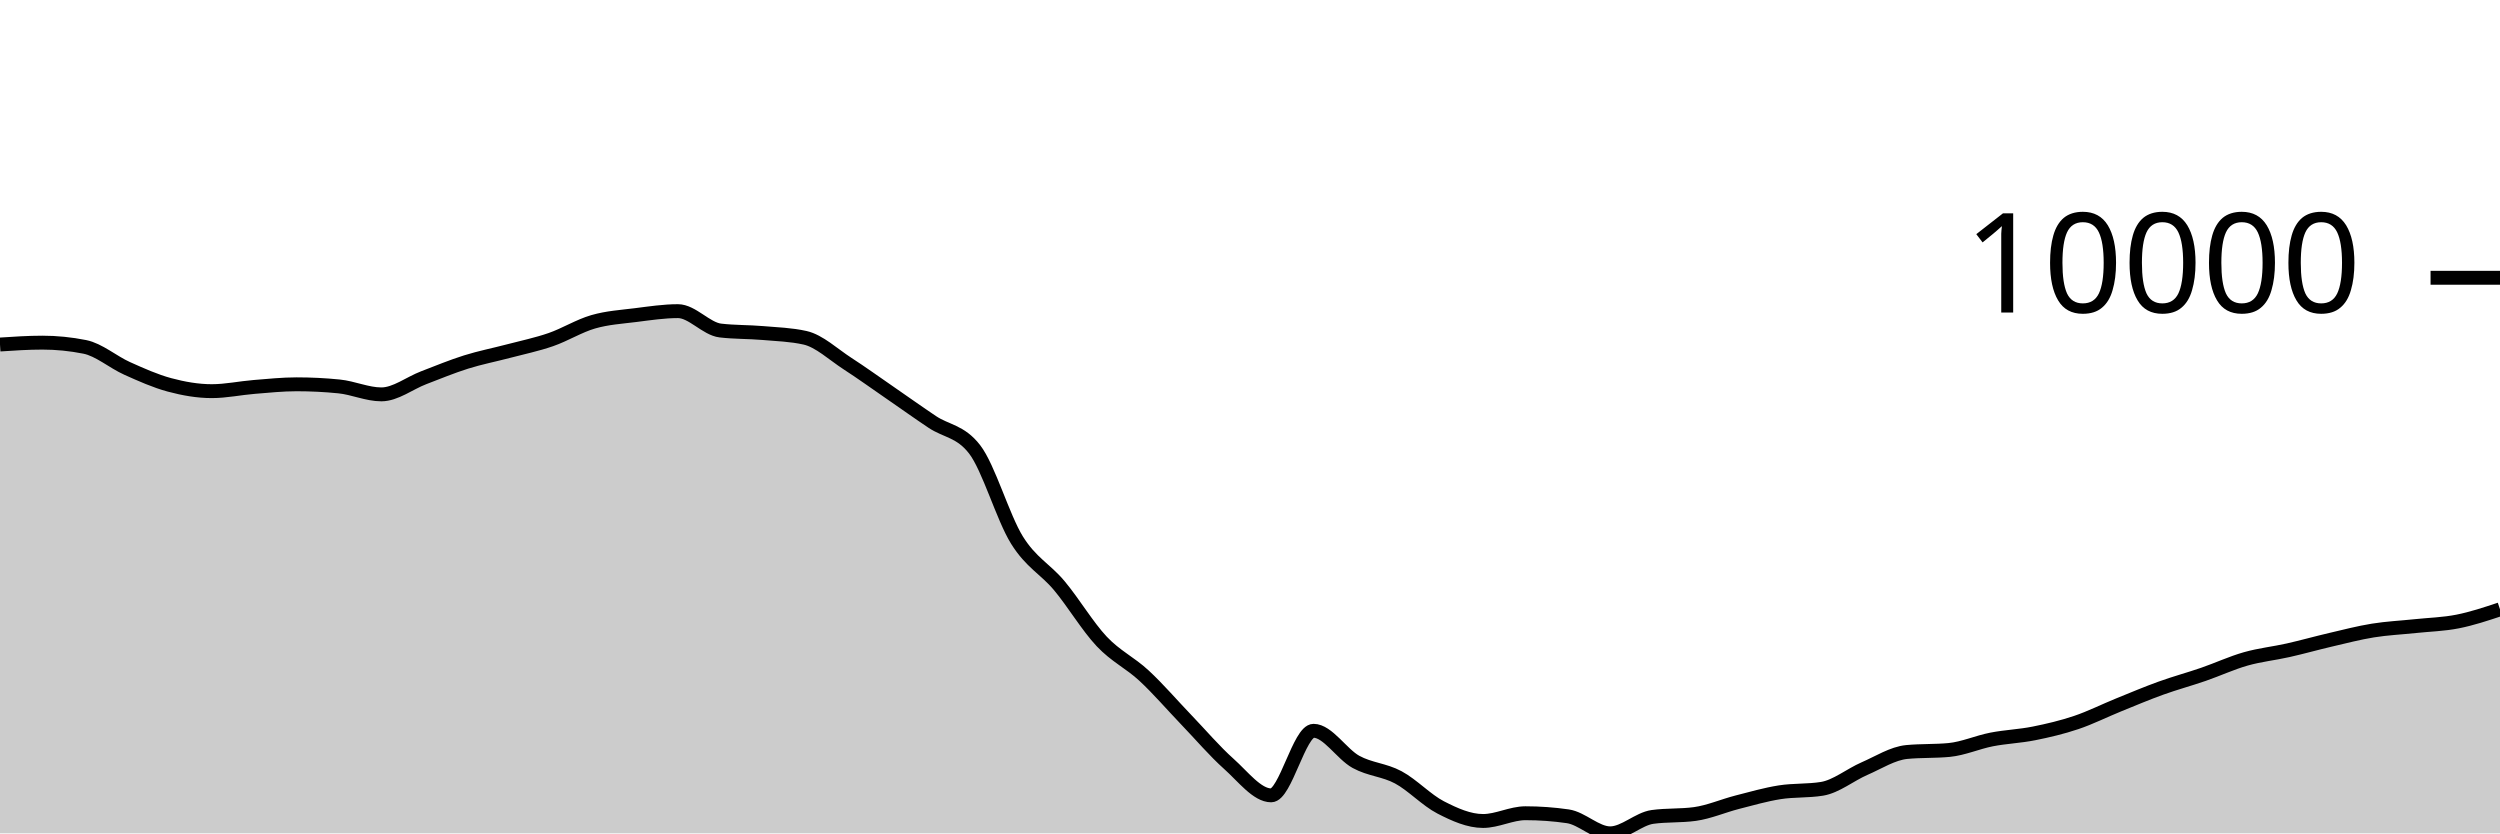
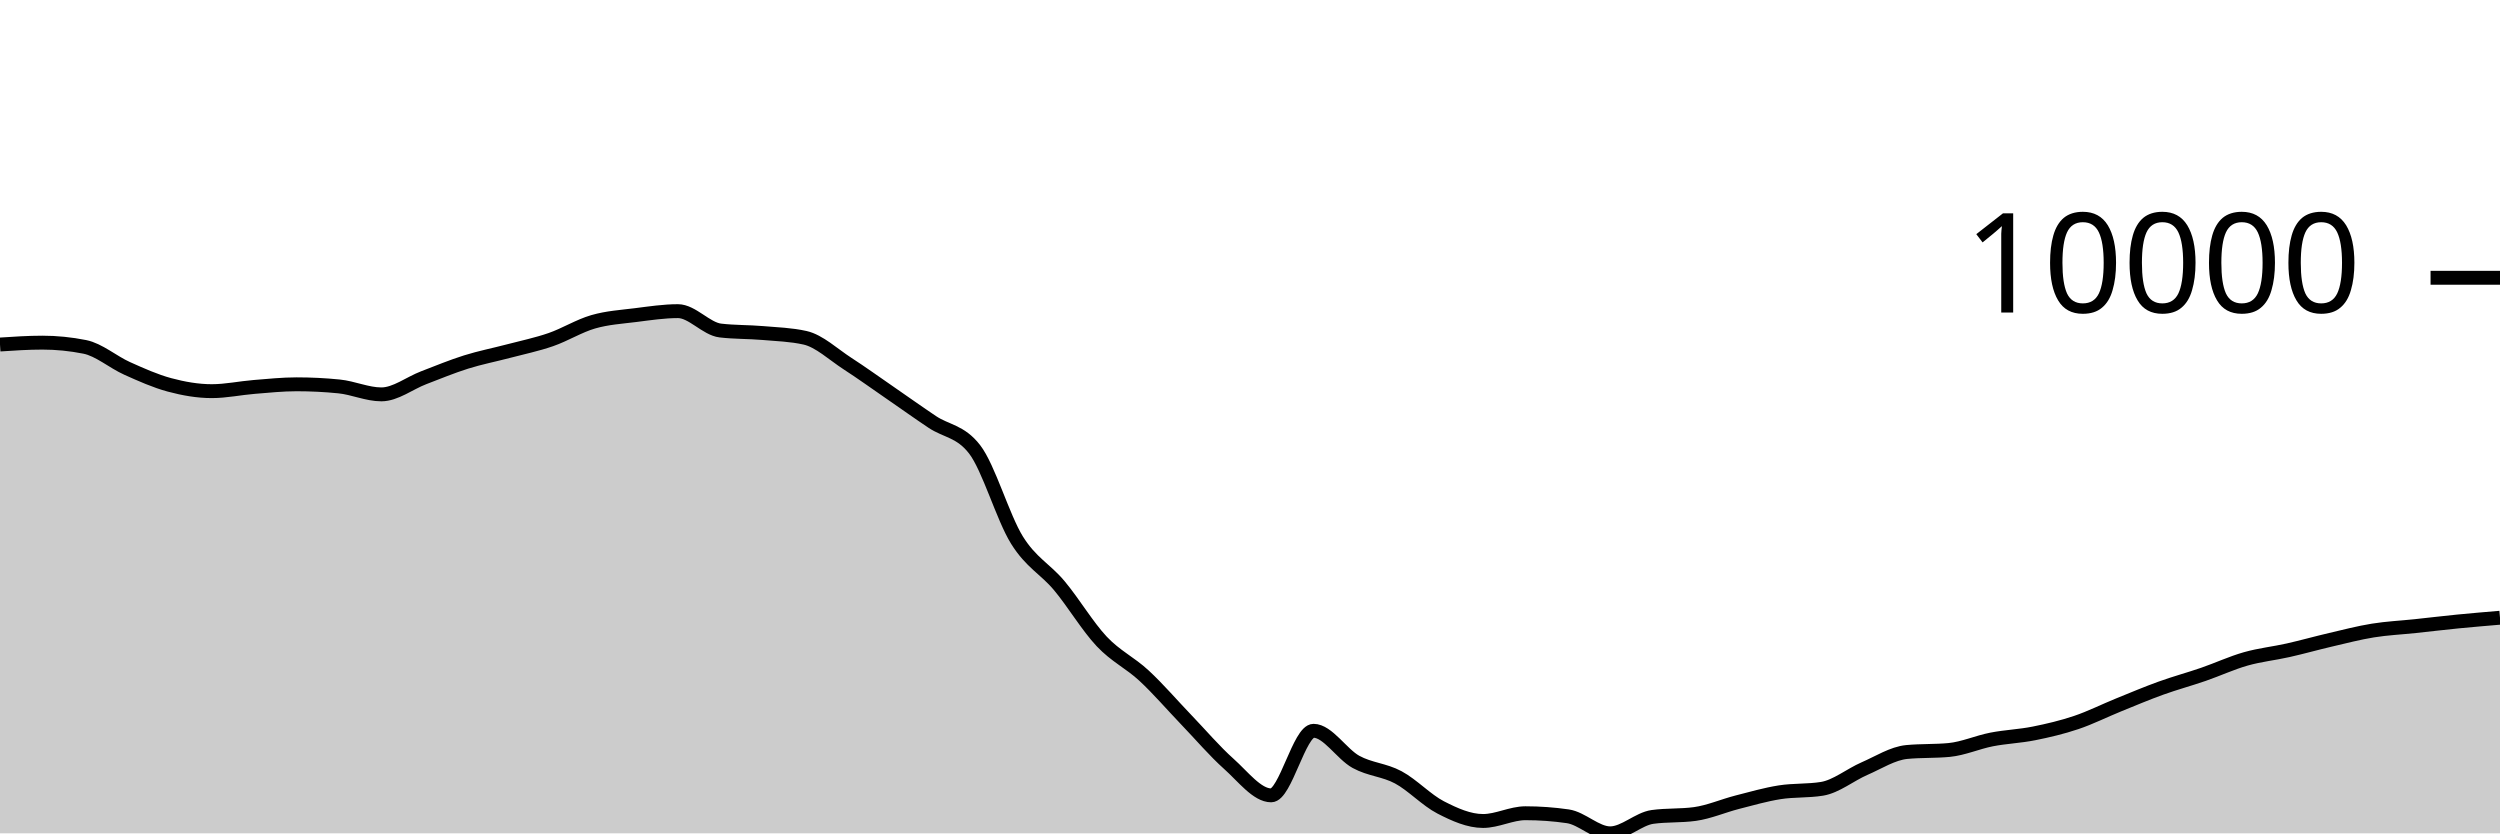
<svg xmlns="http://www.w3.org/2000/svg" viewBox="0 0 180 60">
  <g transform="translate(0,20)">
-     <path class="area" fill="rgba(0, 0, 0, 0.2)" d="M0,4.805C1.017,4.738,2.034,4.67,3.051,4.67C4.068,4.67,5.085,4.772,6.102,4.975C7.119,5.177,8.136,6.069,9.153,6.525C10.169,6.981,11.186,7.438,12.203,7.711C13.22,7.984,14.237,8.163,15.254,8.163C16.271,8.163,17.288,7.941,18.305,7.859C19.322,7.777,20.339,7.67,21.356,7.67C22.373,7.67,23.39,7.72,24.407,7.822C25.424,7.923,26.441,8.395,27.458,8.395C28.475,8.395,29.492,7.584,30.508,7.196C31.525,6.807,32.542,6.384,33.559,6.065C34.576,5.746,35.593,5.55,36.61,5.281C37.627,5.012,38.644,4.804,39.661,4.452C40.678,4.1,41.695,3.463,42.712,3.169C43.729,2.875,44.746,2.815,45.763,2.687C46.78,2.559,47.797,2.402,48.814,2.402C49.831,2.402,50.847,3.676,51.864,3.797C52.881,3.918,53.898,3.891,54.915,3.978C55.932,4.066,56.949,4.093,57.966,4.321C58.983,4.55,60,5.518,61.017,6.176C62.034,6.834,63.051,7.568,64.068,8.268C65.085,8.968,66.102,9.696,67.119,10.376C68.136,11.056,69.153,11.034,70.169,12.348C71.186,13.662,72.203,17.246,73.22,18.883C74.237,20.52,75.254,20.954,76.271,22.17C77.288,23.387,78.305,25.102,79.322,26.182C80.339,27.261,81.356,27.706,82.373,28.649C83.39,29.591,84.407,30.779,85.424,31.837C86.441,32.895,87.458,34.093,88.475,34.998C89.492,35.903,90.508,37.266,91.525,37.266C92.542,37.266,93.559,32.617,94.576,32.617C95.593,32.617,96.61,34.295,97.627,34.854C98.644,35.412,99.661,35.423,100.678,35.969C101.695,36.516,102.712,37.61,103.729,38.134C104.746,38.657,105.763,39.111,106.78,39.111C107.797,39.111,108.814,38.553,109.831,38.553C110.847,38.553,111.864,38.626,112.881,38.773C113.898,38.92,114.915,40,115.932,40C116.949,40,117.966,38.959,118.983,38.818C120,38.678,121.017,38.748,122.034,38.608C123.051,38.467,124.068,38.02,125.085,37.759C126.102,37.499,127.119,37.205,128.136,37.044C129.153,36.883,130.169,36.96,131.186,36.794C132.203,36.628,133.22,35.785,134.237,35.343C135.254,34.902,136.271,34.241,137.288,34.144C138.305,34.046,139.322,34.095,140.339,33.998C141.356,33.9,142.373,33.442,143.39,33.243C144.407,33.044,145.424,33.01,146.441,32.806C147.458,32.602,148.475,32.363,149.492,32.02C150.508,31.678,151.525,31.165,152.542,30.753C153.559,30.34,154.576,29.91,155.593,29.544C156.61,29.177,157.627,28.904,158.644,28.553C159.661,28.202,160.678,27.728,161.695,27.44C162.712,27.151,163.729,27.049,164.746,26.819C165.763,26.59,166.78,26.302,167.797,26.065C168.814,25.828,169.831,25.562,170.847,25.398C171.864,25.234,172.881,25.188,173.898,25.08C174.915,24.972,175.932,24.95,176.949,24.748C177.966,24.547,178.983,24.209,180,23.871L180,40C178.983,40,177.966,40,176.949,40C175.932,40,174.915,40,173.898,40C172.881,40,171.864,40,170.847,40C169.831,40,168.814,40,167.797,40C166.78,40,165.763,40,164.746,40C163.729,40,162.712,40,161.695,40C160.678,40,159.661,40,158.644,40C157.627,40,156.61,40,155.593,40C154.576,40,153.559,40,152.542,40C151.525,40,150.508,40,149.492,40C148.475,40,147.458,40,146.441,40C145.424,40,144.407,40,143.39,40C142.373,40,141.356,40,140.339,40C139.322,40,138.305,40,137.288,40C136.271,40,135.254,40,134.237,40C133.22,40,132.203,40,131.186,40C130.169,40,129.153,40,128.136,40C127.119,40,126.102,40,125.085,40C124.068,40,123.051,40,122.034,40C121.017,40,120,40,118.983,40C117.966,40,116.949,40,115.932,40C114.915,40,113.898,40,112.881,40C111.864,40,110.847,40,109.831,40C108.814,40,107.797,40,106.78,40C105.763,40,104.746,40,103.729,40C102.712,40,101.695,40,100.678,40C99.661,40,98.644,40,97.627,40C96.61,40,95.593,40,94.576,40C93.559,40,92.542,40,91.525,40C90.508,40,89.492,40,88.475,40C87.458,40,86.441,40,85.424,40C84.407,40,83.39,40,82.373,40C81.356,40,80.339,40,79.322,40C78.305,40,77.288,40,76.271,40C75.254,40,74.237,40,73.22,40C72.203,40,71.186,40,70.169,40C69.153,40,68.136,40,67.119,40C66.102,40,65.085,40,64.068,40C63.051,40,62.034,40,61.017,40C60,40,58.983,40,57.966,40C56.949,40,55.932,40,54.915,40C53.898,40,52.881,40,51.864,40C50.847,40,49.831,40,48.814,40C47.797,40,46.78,40,45.763,40C44.746,40,43.729,40,42.712,40C41.695,40,40.678,40,39.661,40C38.644,40,37.627,40,36.61,40C35.593,40,34.576,40,33.559,40C32.542,40,31.525,40,30.508,40C29.492,40,28.475,40,27.458,40C26.441,40,25.424,40,24.407,40C23.39,40,22.373,40,21.356,40C20.339,40,19.322,40,18.305,40C17.288,40,16.271,40,15.254,40C14.237,40,13.22,40,12.203,40C11.186,40,10.169,40,9.153,40C8.136,40,7.119,40,6.102,40C5.085,40,4.068,40,3.051,40C2.034,40,1.017,40,0,40Z" />
-     <path class="line" stroke="black" fill="none" d="M0,4.805C1.017,4.738,2.034,4.67,3.051,4.67C4.068,4.67,5.085,4.772,6.102,4.975C7.119,5.177,8.136,6.069,9.153,6.525C10.169,6.981,11.186,7.438,12.203,7.711C13.22,7.984,14.237,8.163,15.254,8.163C16.271,8.163,17.288,7.941,18.305,7.859C19.322,7.777,20.339,7.67,21.356,7.67C22.373,7.67,23.39,7.72,24.407,7.822C25.424,7.923,26.441,8.395,27.458,8.395C28.475,8.395,29.492,7.584,30.508,7.196C31.525,6.807,32.542,6.384,33.559,6.065C34.576,5.746,35.593,5.55,36.61,5.281C37.627,5.012,38.644,4.804,39.661,4.452C40.678,4.1,41.695,3.463,42.712,3.169C43.729,2.875,44.746,2.815,45.763,2.687C46.78,2.559,47.797,2.402,48.814,2.402C49.831,2.402,50.847,3.676,51.864,3.797C52.881,3.918,53.898,3.891,54.915,3.978C55.932,4.066,56.949,4.093,57.966,4.321C58.983,4.55,60,5.518,61.017,6.176C62.034,6.834,63.051,7.568,64.068,8.268C65.085,8.968,66.102,9.696,67.119,10.376C68.136,11.056,69.153,11.034,70.169,12.348C71.186,13.662,72.203,17.246,73.22,18.883C74.237,20.52,75.254,20.954,76.271,22.17C77.288,23.387,78.305,25.102,79.322,26.182C80.339,27.261,81.356,27.706,82.373,28.649C83.39,29.591,84.407,30.779,85.424,31.837C86.441,32.895,87.458,34.093,88.475,34.998C89.492,35.903,90.508,37.266,91.525,37.266C92.542,37.266,93.559,32.617,94.576,32.617C95.593,32.617,96.61,34.295,97.627,34.854C98.644,35.412,99.661,35.423,100.678,35.969C101.695,36.516,102.712,37.61,103.729,38.134C104.746,38.657,105.763,39.111,106.78,39.111C107.797,39.111,108.814,38.553,109.831,38.553C110.847,38.553,111.864,38.626,112.881,38.773C113.898,38.92,114.915,40,115.932,40C116.949,40,117.966,38.959,118.983,38.818C120,38.678,121.017,38.748,122.034,38.608C123.051,38.467,124.068,38.02,125.085,37.759C126.102,37.499,127.119,37.205,128.136,37.044C129.153,36.883,130.169,36.96,131.186,36.794C132.203,36.628,133.22,35.785,134.237,35.343C135.254,34.902,136.271,34.241,137.288,34.144C138.305,34.046,139.322,34.095,140.339,33.998C141.356,33.9,142.373,33.442,143.39,33.243C144.407,33.044,145.424,33.01,146.441,32.806C147.458,32.602,148.475,32.363,149.492,32.02C150.508,31.678,151.525,31.165,152.542,30.753C153.559,30.34,154.576,29.91,155.593,29.544C156.61,29.177,157.627,28.904,158.644,28.553C159.661,28.202,160.678,27.728,161.695,27.44C162.712,27.151,163.729,27.049,164.746,26.819C165.763,26.59,166.78,26.302,167.797,26.065C168.814,25.828,169.831,25.562,170.847,25.398C171.864,25.234,172.881,25.188,173.898,25.08C174.915,24.972,175.932,24.95,176.949,24.748C177.966,24.547,178.983,24.209,180,23.871" />
+     <path class="area" fill="rgba(0, 0, 0, 0.2)" d="M0,4.805C1.017,4.738,2.034,4.67,3.051,4.67C4.068,4.67,5.085,4.772,6.102,4.975C7.119,5.177,8.136,6.069,9.153,6.525C10.169,6.981,11.186,7.438,12.203,7.711C13.22,7.984,14.237,8.163,15.254,8.163C16.271,8.163,17.288,7.941,18.305,7.859C19.322,7.777,20.339,7.67,21.356,7.67C22.373,7.67,23.39,7.72,24.407,7.822C25.424,7.923,26.441,8.395,27.458,8.395C28.475,8.395,29.492,7.584,30.508,7.196C31.525,6.807,32.542,6.384,33.559,6.065C34.576,5.746,35.593,5.55,36.61,5.281C37.627,5.012,38.644,4.804,39.661,4.452C40.678,4.1,41.695,3.463,42.712,3.169C43.729,2.875,44.746,2.815,45.763,2.687C46.78,2.559,47.797,2.402,48.814,2.402C49.831,2.402,50.847,3.676,51.864,3.797C52.881,3.918,53.898,3.891,54.915,3.978C55.932,4.066,56.949,4.093,57.966,4.321C58.983,4.55,60,5.518,61.017,6.176C62.034,6.834,63.051,7.568,64.068,8.268C65.085,8.968,66.102,9.696,67.119,10.376C68.136,11.056,69.153,11.034,70.169,12.348C71.186,13.662,72.203,17.246,73.22,18.883C74.237,20.52,75.254,20.954,76.271,22.17C77.288,23.387,78.305,25.102,79.322,26.182C80.339,27.261,81.356,27.706,82.373,28.649C83.39,29.591,84.407,30.779,85.424,31.837C86.441,32.895,87.458,34.093,88.475,34.998C89.492,35.903,90.508,37.266,91.525,37.266C92.542,37.266,93.559,32.617,94.576,32.617C95.593,32.617,96.61,34.295,97.627,34.854C98.644,35.412,99.661,35.423,100.678,35.969C101.695,36.516,102.712,37.61,103.729,38.134C104.746,38.657,105.763,39.111,106.78,39.111C107.797,39.111,108.814,38.553,109.831,38.553C110.847,38.553,111.864,38.626,112.881,38.773C113.898,38.92,114.915,40,115.932,40C116.949,40,117.966,38.959,118.983,38.818C120,38.678,121.017,38.748,122.034,38.608C123.051,38.467,124.068,38.02,125.085,37.759C126.102,37.499,127.119,37.205,128.136,37.044C129.153,36.883,130.169,36.96,131.186,36.794C132.203,36.628,133.22,35.785,134.237,35.343C135.254,34.902,136.271,34.241,137.288,34.144C138.305,34.046,139.322,34.095,140.339,33.998C141.356,33.9,142.373,33.442,143.39,33.243C144.407,33.044,145.424,33.01,146.441,32.806C147.458,32.602,148.475,32.363,149.492,32.02C150.508,31.678,151.525,31.165,152.542,30.753C153.559,30.34,154.576,29.91,155.593,29.544C156.61,29.177,157.627,28.904,158.644,28.553C159.661,28.202,160.678,27.728,161.695,27.44C162.712,27.151,163.729,27.049,164.746,26.819C165.763,26.59,166.78,26.302,167.797,26.065C168.814,25.828,169.831,25.562,170.847,25.398C171.864,25.234,172.881,25.188,173.898,25.08C174.915,24.972,175.932,24.849,176.949,24.748C177.966,24.648,178.983,24.563,180,24.477L180,40C178.983,40,177.966,40,176.949,40C175.932,40,174.915,40,173.898,40C172.881,40,171.864,40,170.847,40C169.831,40,168.814,40,167.797,40C166.78,40,165.763,40,164.746,40C163.729,40,162.712,40,161.695,40C160.678,40,159.661,40,158.644,40C157.627,40,156.61,40,155.593,40C154.576,40,153.559,40,152.542,40C151.525,40,150.508,40,149.492,40C148.475,40,147.458,40,146.441,40C145.424,40,144.407,40,143.39,40C142.373,40,141.356,40,140.339,40C139.322,40,138.305,40,137.288,40C136.271,40,135.254,40,134.237,40C133.22,40,132.203,40,131.186,40C130.169,40,129.153,40,128.136,40C127.119,40,126.102,40,125.085,40C124.068,40,123.051,40,122.034,40C121.017,40,120,40,118.983,40C117.966,40,116.949,40,115.932,40C114.915,40,113.898,40,112.881,40C111.864,40,110.847,40,109.831,40C108.814,40,107.797,40,106.78,40C105.763,40,104.746,40,103.729,40C102.712,40,101.695,40,100.678,40C99.661,40,98.644,40,97.627,40C96.61,40,95.593,40,94.576,40C93.559,40,92.542,40,91.525,40C90.508,40,89.492,40,88.475,40C87.458,40,86.441,40,85.424,40C84.407,40,83.39,40,82.373,40C81.356,40,80.339,40,79.322,40C78.305,40,77.288,40,76.271,40C75.254,40,74.237,40,73.22,40C72.203,40,71.186,40,70.169,40C69.153,40,68.136,40,67.119,40C66.102,40,65.085,40,64.068,40C63.051,40,62.034,40,61.017,40C60,40,58.983,40,57.966,40C56.949,40,55.932,40,54.915,40C53.898,40,52.881,40,51.864,40C50.847,40,49.831,40,48.814,40C47.797,40,46.78,40,45.763,40C44.746,40,43.729,40,42.712,40C41.695,40,40.678,40,39.661,40C38.644,40,37.627,40,36.61,40C35.593,40,34.576,40,33.559,40C32.542,40,31.525,40,30.508,40C29.492,40,28.475,40,27.458,40C26.441,40,25.424,40,24.407,40C23.39,40,22.373,40,21.356,40C20.339,40,19.322,40,18.305,40C17.288,40,16.271,40,15.254,40C14.237,40,13.22,40,12.203,40C11.186,40,10.169,40,9.153,40C8.136,40,7.119,40,6.102,40C5.085,40,4.068,40,3.051,40C2.034,40,1.017,40,0,40Z" />
+     <path class="line" stroke="black" fill="none" d="M0,4.805C1.017,4.738,2.034,4.67,3.051,4.67C4.068,4.67,5.085,4.772,6.102,4.975C7.119,5.177,8.136,6.069,9.153,6.525C10.169,6.981,11.186,7.438,12.203,7.711C13.22,7.984,14.237,8.163,15.254,8.163C16.271,8.163,17.288,7.941,18.305,7.859C19.322,7.777,20.339,7.67,21.356,7.67C22.373,7.67,23.39,7.72,24.407,7.822C25.424,7.923,26.441,8.395,27.458,8.395C28.475,8.395,29.492,7.584,30.508,7.196C31.525,6.807,32.542,6.384,33.559,6.065C34.576,5.746,35.593,5.55,36.61,5.281C37.627,5.012,38.644,4.804,39.661,4.452C40.678,4.1,41.695,3.463,42.712,3.169C43.729,2.875,44.746,2.815,45.763,2.687C46.78,2.559,47.797,2.402,48.814,2.402C49.831,2.402,50.847,3.676,51.864,3.797C52.881,3.918,53.898,3.891,54.915,3.978C55.932,4.066,56.949,4.093,57.966,4.321C58.983,4.55,60,5.518,61.017,6.176C62.034,6.834,63.051,7.568,64.068,8.268C65.085,8.968,66.102,9.696,67.119,10.376C68.136,11.056,69.153,11.034,70.169,12.348C71.186,13.662,72.203,17.246,73.22,18.883C74.237,20.52,75.254,20.954,76.271,22.17C77.288,23.387,78.305,25.102,79.322,26.182C80.339,27.261,81.356,27.706,82.373,28.649C83.39,29.591,84.407,30.779,85.424,31.837C86.441,32.895,87.458,34.093,88.475,34.998C89.492,35.903,90.508,37.266,91.525,37.266C92.542,37.266,93.559,32.617,94.576,32.617C95.593,32.617,96.61,34.295,97.627,34.854C98.644,35.412,99.661,35.423,100.678,35.969C101.695,36.516,102.712,37.61,103.729,38.134C104.746,38.657,105.763,39.111,106.78,39.111C107.797,39.111,108.814,38.553,109.831,38.553C110.847,38.553,111.864,38.626,112.881,38.773C113.898,38.92,114.915,40,115.932,40C116.949,40,117.966,38.959,118.983,38.818C120,38.678,121.017,38.748,122.034,38.608C123.051,38.467,124.068,38.02,125.085,37.759C126.102,37.499,127.119,37.205,128.136,37.044C129.153,36.883,130.169,36.96,131.186,36.794C132.203,36.628,133.22,35.785,134.237,35.343C135.254,34.902,136.271,34.241,137.288,34.144C138.305,34.046,139.322,34.095,140.339,33.998C141.356,33.9,142.373,33.442,143.39,33.243C144.407,33.044,145.424,33.01,146.441,32.806C147.458,32.602,148.475,32.363,149.492,32.02C150.508,31.678,151.525,31.165,152.542,30.753C153.559,30.34,154.576,29.91,155.593,29.544C156.61,29.177,157.627,28.904,158.644,28.553C159.661,28.202,160.678,27.728,161.695,27.44C162.712,27.151,163.729,27.049,164.746,26.819C165.763,26.59,166.78,26.302,167.797,26.065C168.814,25.828,169.831,25.562,170.847,25.398C171.864,25.234,172.881,25.188,173.898,25.08C174.915,24.972,175.932,24.849,176.949,24.748C177.966,24.648,178.983,24.563,180,24.477" />
    <path class="axis-ceiling" stroke-width="1" stroke="black" fill="none" d="M175,0L180,0" />
    <text class="axis-ceiling-label" font-family="sans-serif" text-anchor="end" font-size="10px" x="170" y="2.5">10000</text>
  </g>
</svg>
